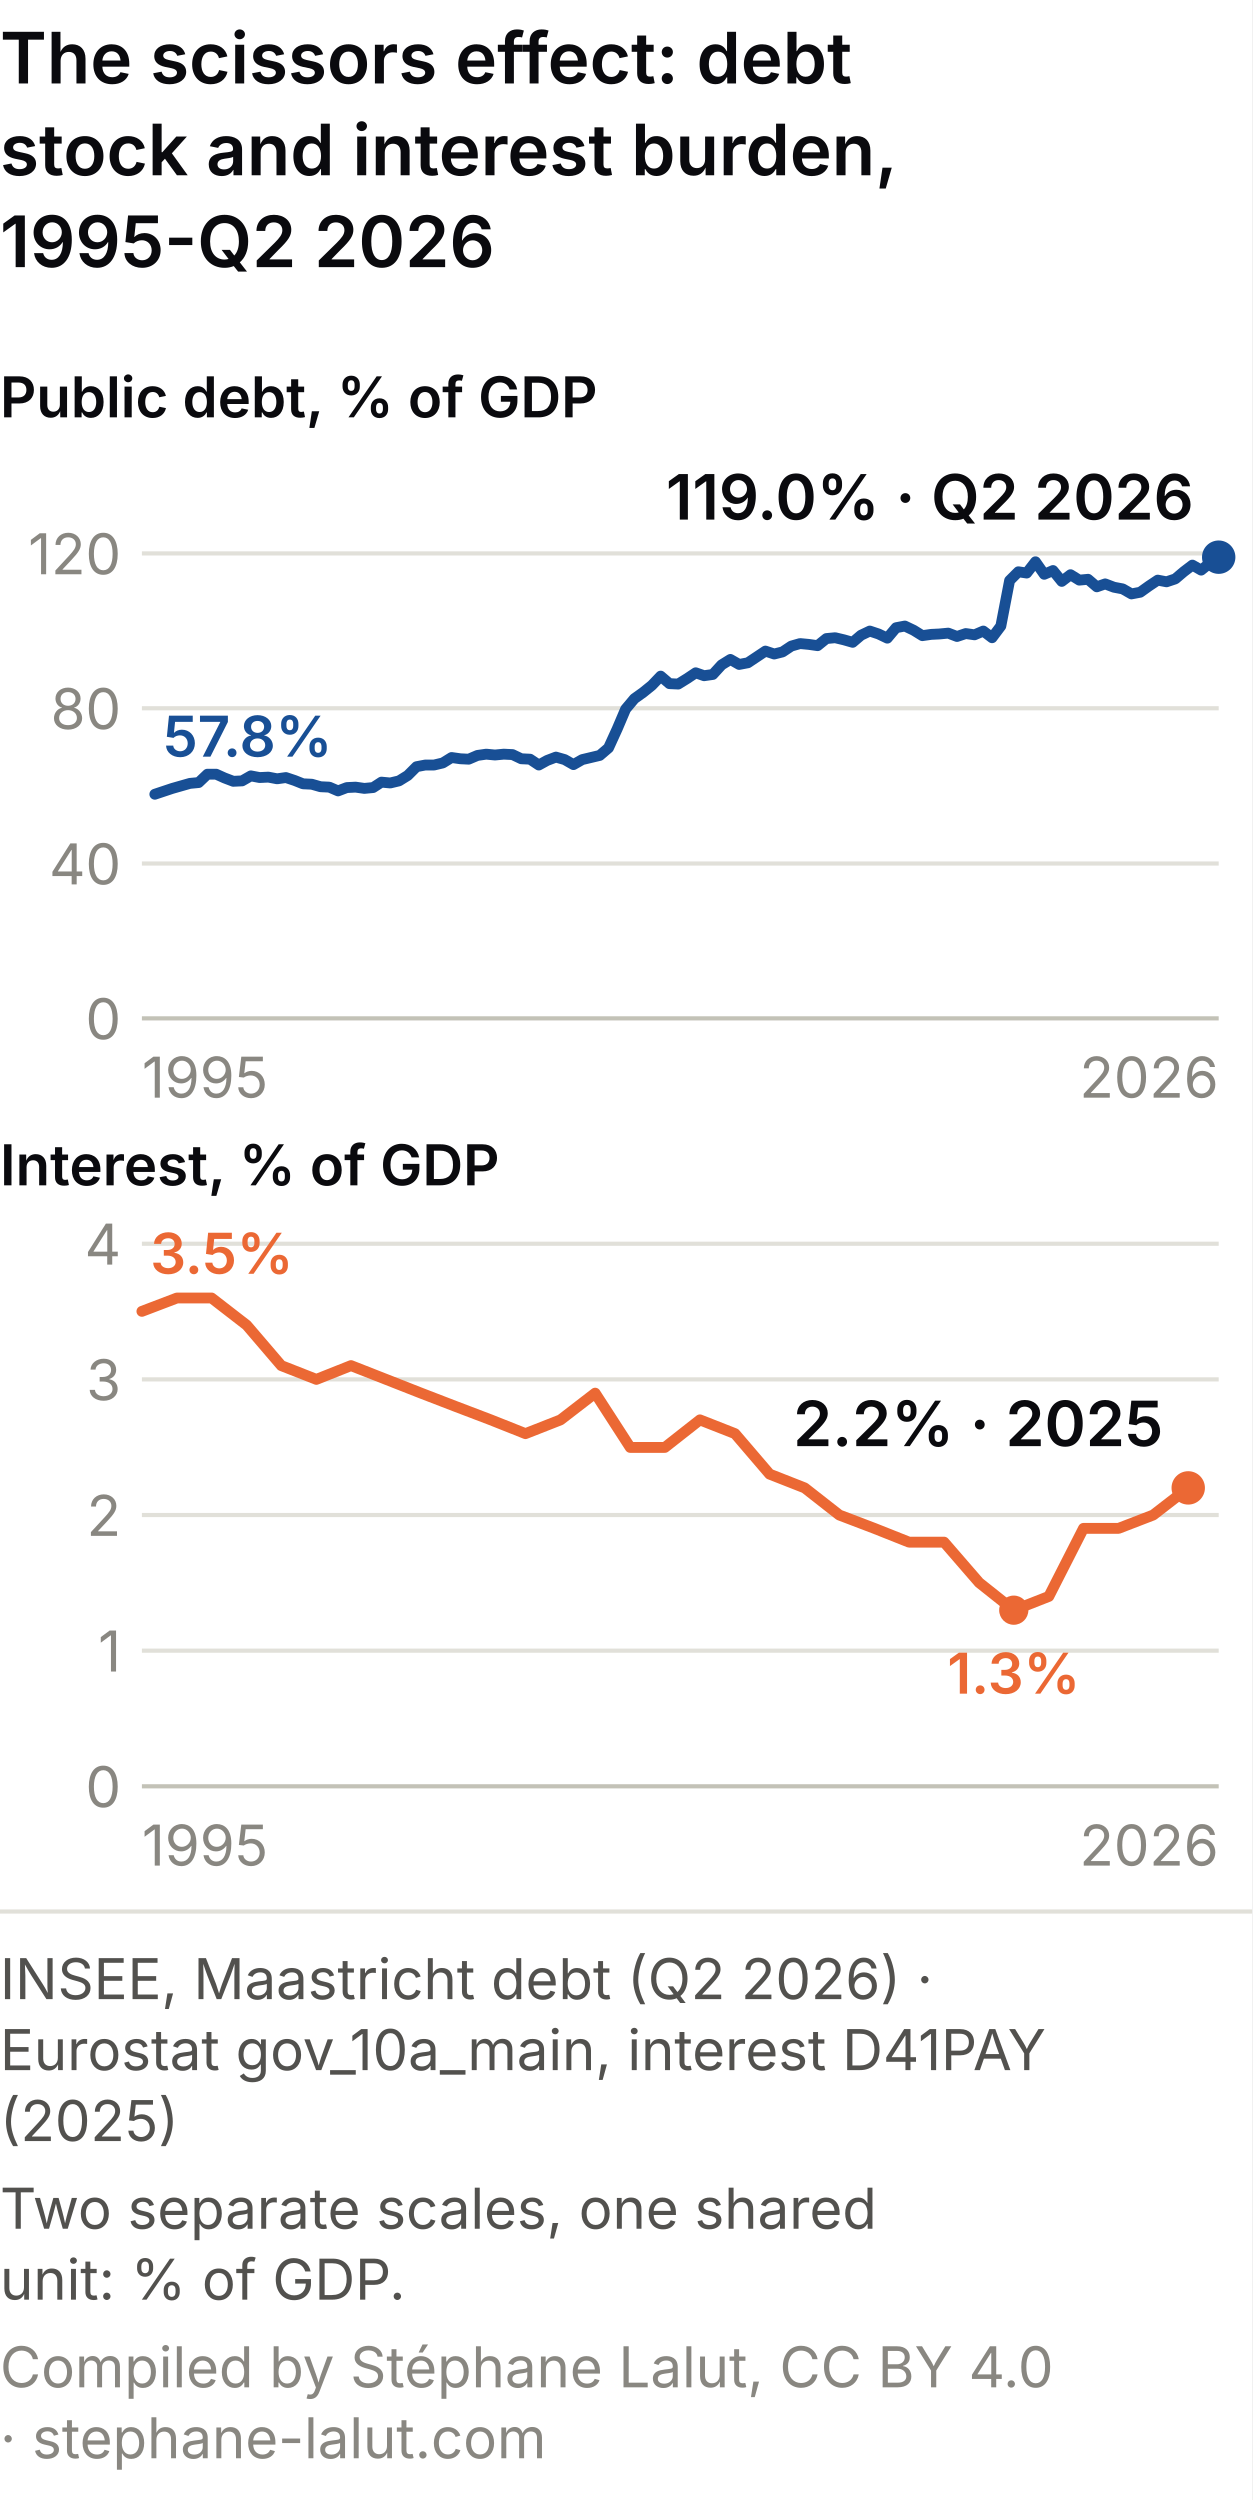
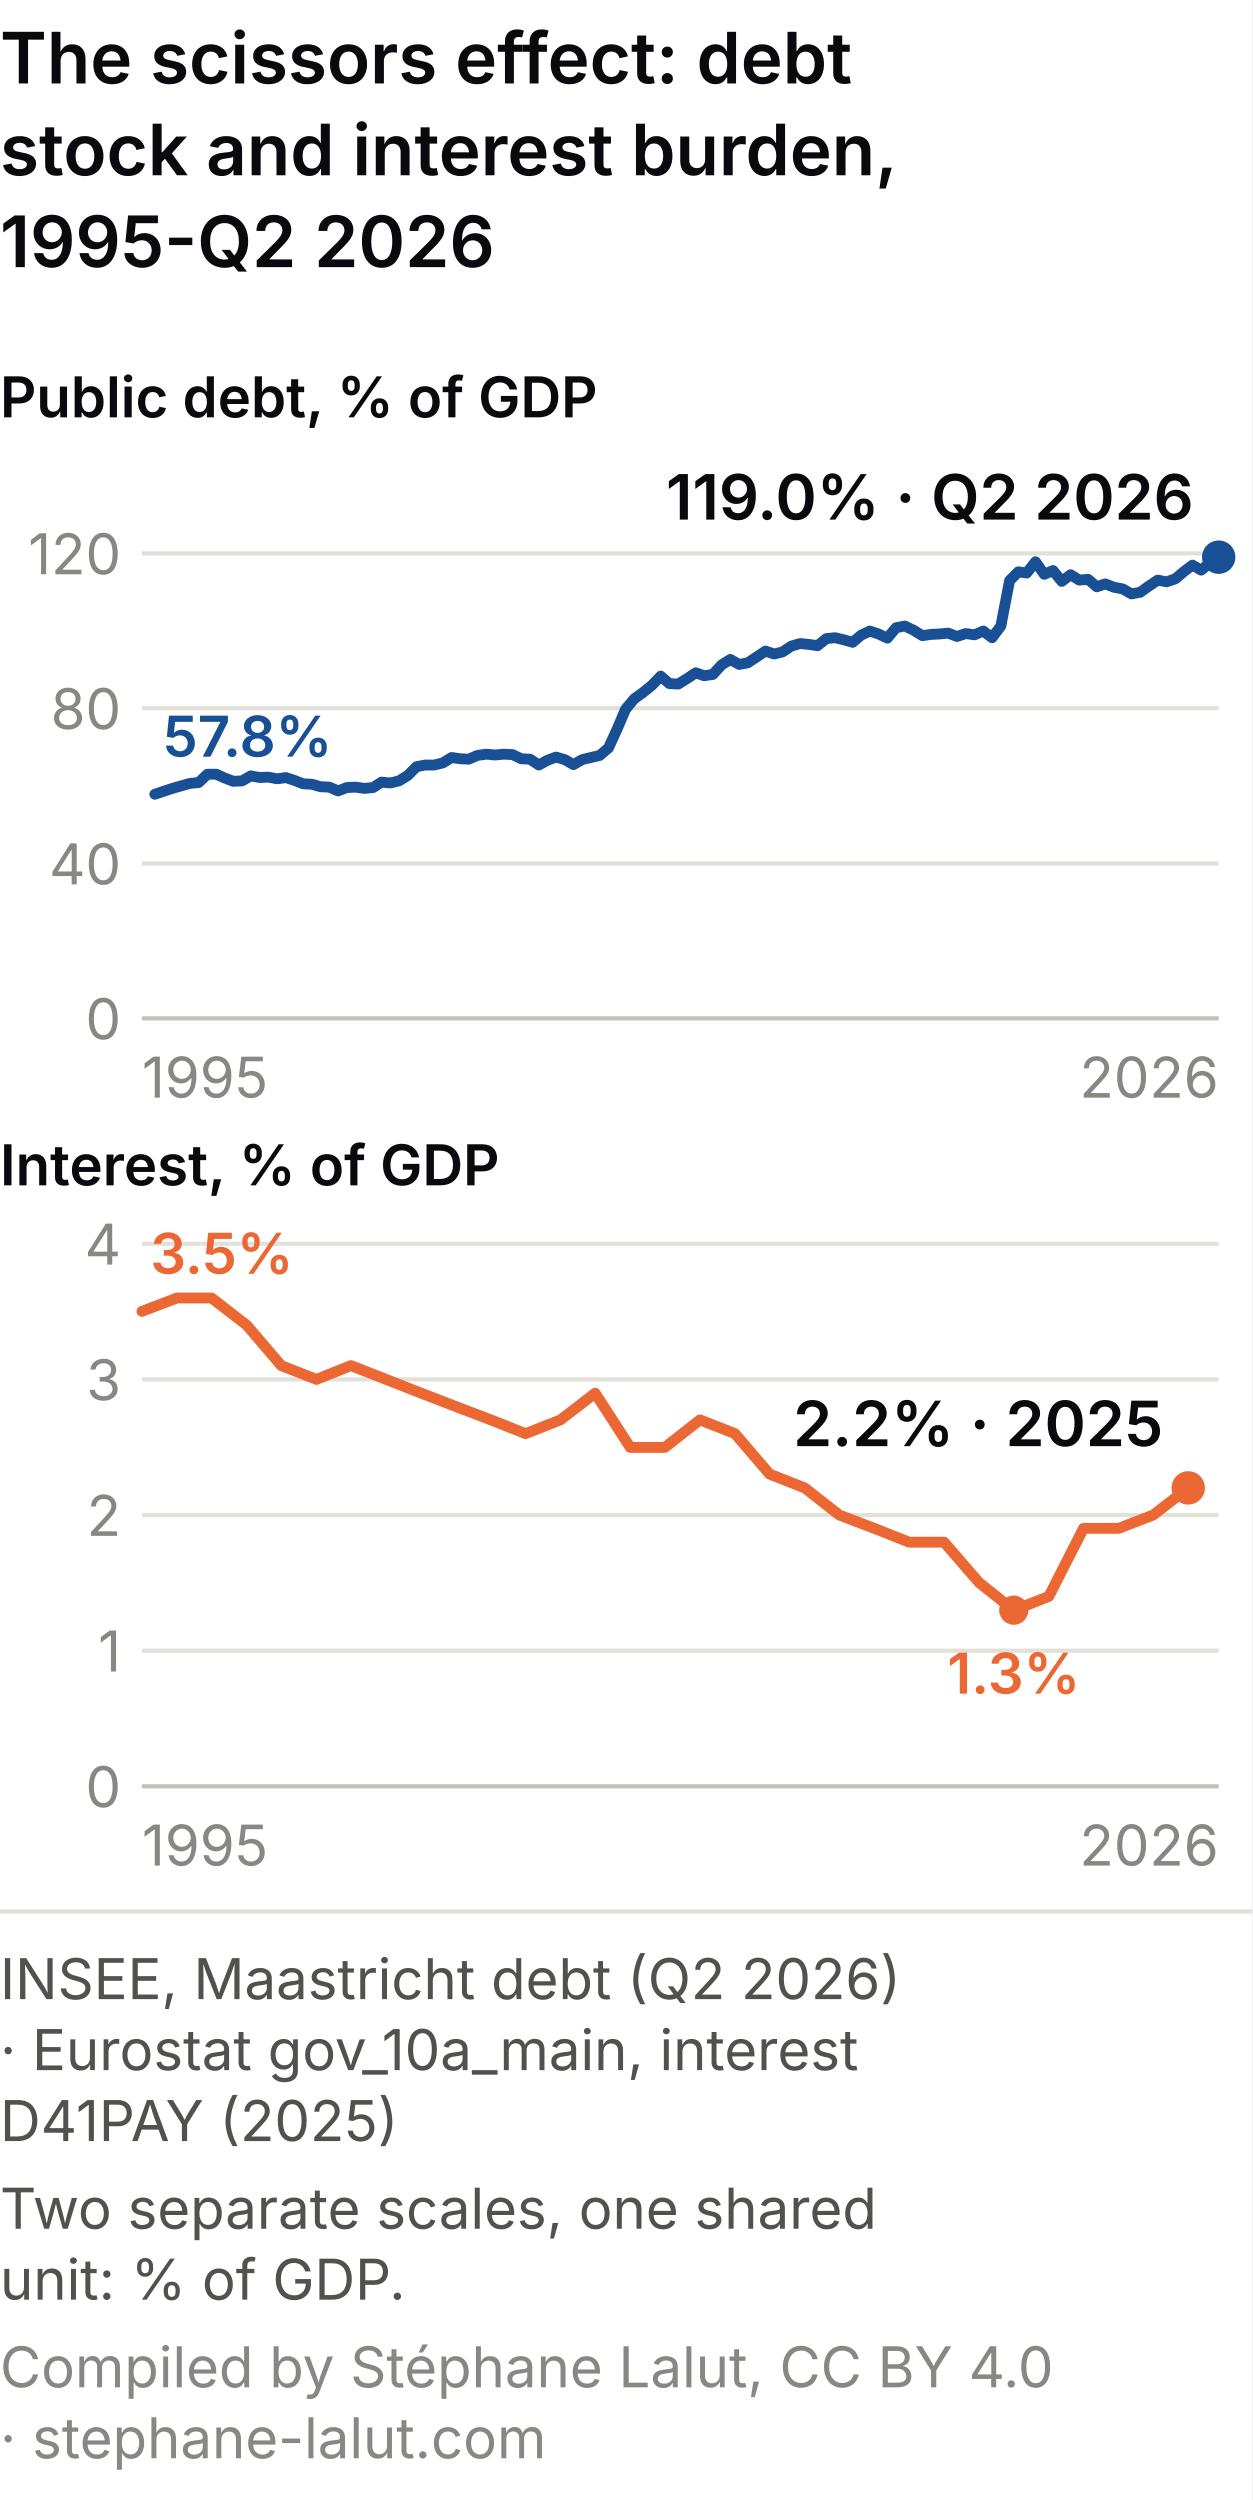
<svg xmlns="http://www.w3.org/2000/svg" viewBox="0 0 300 599" role="img" font-variant-numeric="tabular-nums" aria-labelledby="czm-t czm-d" font-family="system-ui, -apple-system, Segoe UI, sans-serif">
  <rect width="300" height="599" fill="#ffffff" />
  <text x="0" y="20" font-size="17" font-weight="600" fill="#0A0A0E">The scissors effect: debt</text>
  <text x="0" y="42" font-size="17" font-weight="600" fill="#0A0A0E">stock and interest burden,</text>
  <text x="0" y="64" font-size="17" font-weight="600" fill="#0A0A0E">1995-Q2 2026</text>
  <text x="0" y="100" font-size="13.5" font-weight="600" fill="#0A0A0E">Public debt, % of GDP</text>
  <line x1="34" y1="244.0" x2="292" y2="244.0" stroke="#c3c2b7" />
  <text x="29" y="249.0" font-size="13.5" fill="#898781" text-anchor="end">0</text>
  <line x1="34" y1="206.9" x2="292" y2="206.9" stroke="#e1e0d9" />
  <text x="29" y="211.9" font-size="13.5" fill="#898781" text-anchor="end">40</text>
  <line x1="34" y1="169.7" x2="292" y2="169.7" stroke="#e1e0d9" />
  <text x="29" y="174.7" font-size="13.5" fill="#898781" text-anchor="end">80</text>
  <line x1="34" y1="132.6" x2="292" y2="132.6" stroke="#e1e0d9" />
  <text x="29" y="137.6" font-size="13.5" fill="#898781" text-anchor="end">120</text>
  <text x="34.0" y="263.0" font-size="13.5" fill="#898781" text-anchor="start">1995</text>
  <text x="292.0" y="263.0" font-size="13.5" fill="#898781" text-anchor="end">2026</text>
  <path d="M37.1,190.3 L39.2,189.6 L41.3,188.9 L43.4,188.3 L45.5,187.7 L47.6,187.5 L49.7,185.5 L51.8,185.5 L53.8,186.4 L55.9,187.2 L58.0,187.1 L60.1,185.9 L62.2,186.3 L64.3,186.2 L66.4,186.6 L68.5,186.3 L70.6,187.0 L72.6,187.8 L74.7,187.9 L76.8,188.5 L78.9,188.6 L81.0,189.5 L83.1,188.7 L85.2,188.6 L87.3,188.9 L89.4,188.7 L91.4,187.4 L93.5,187.6 L95.6,187.1 L97.7,185.8 L99.8,183.7 L101.9,183.3 L104.0,183.3 L106.1,182.8 L108.2,181.5 L110.3,181.8 L112.3,181.9 L114.4,181.0 L116.5,180.7 L118.6,180.9 L120.7,180.7 L122.8,180.8 L124.9,181.8 L127.0,181.9 L129.1,183.3 L131.1,182.2 L133.2,181.4 L135.3,182.0 L137.4,183.2 L139.5,182.0 L141.6,181.5 L143.7,181.0 L145.8,179.2 L147.9,174.6 L149.9,169.9 L152.0,167.4 L154.1,165.9 L156.2,164.2 L158.3,162.0 L160.4,163.8 L162.5,163.9 L164.6,162.6 L166.7,161.2 L168.7,161.9 L170.8,161.6 L172.9,159.3 L175.0,158.0 L177.1,159.2 L179.2,158.8 L181.3,157.4 L183.4,156.0 L185.5,156.7 L187.5,156.2 L189.6,154.8 L191.7,154.2 L193.8,154.4 L195.9,154.7 L198.0,153.0 L200.1,152.8 L202.2,153.3 L204.3,153.9 L206.3,152.2 L208.4,151.2 L210.5,151.9 L212.6,152.9 L214.7,150.4 L216.8,150.0 L218.9,151.0 L221.0,152.3 L223.1,152.0 L225.1,151.9 L227.2,151.7 L229.3,152.5 L231.4,151.8 L233.5,152.1 L235.6,151.2 L237.7,152.8 L239.8,150.0 L241.9,139.1 L244.0,137.0 L246.0,137.3 L248.1,134.6 L250.2,137.6 L252.3,136.7 L254.4,139.3 L256.5,137.7 L258.6,139.0 L260.7,138.8 L262.8,140.6 L264.8,139.9 L266.9,140.7 L269.0,141.1 L271.1,142.3 L273.2,141.9 L275.3,140.4 L277.4,139.0 L279.5,139.4 L281.6,138.7 L283.6,137.0 L285.7,135.4 L287.8,136.6 L289.9,134.9 L292.0,133.5" fill="none" stroke="#184f95" stroke-width="2.6" stroke-linecap="round" stroke-linejoin="round" />
  <circle cx="292.0" cy="133.5" r="4" fill="#184f95" />
  <text x="286.0" y="124.5" font-size="15" font-weight="600" fill="#0A0A0E" text-anchor="end">119.0% · Q2 2026</text>
  <text x="39.1" y="181.3" font-size="13.5" font-weight="600" fill="#184f95">57.8%</text>
  <text x="0" y="284" font-size="13.5" font-weight="600" fill="#0A0A0E">Interest, % of GDP</text>
  <line x1="34" y1="428.0" x2="292" y2="428.0" stroke="#c3c2b7" />
  <text x="29" y="433.0" font-size="13.5" fill="#898781" text-anchor="end">0</text>
  <line x1="34" y1="395.5" x2="292" y2="395.5" stroke="#e1e0d9" />
  <text x="29" y="400.5" font-size="13.5" fill="#898781" text-anchor="end">1</text>
  <line x1="34" y1="363.0" x2="292" y2="363.0" stroke="#e1e0d9" />
  <text x="29" y="368.0" font-size="13.5" fill="#898781" text-anchor="end">2</text>
  <line x1="34" y1="330.5" x2="292" y2="330.5" stroke="#e1e0d9" />
  <text x="29" y="335.5" font-size="13.5" fill="#898781" text-anchor="end">3</text>
  <line x1="34" y1="298.0" x2="292" y2="298.0" stroke="#e1e0d9" />
  <text x="29" y="303.0" font-size="13.5" fill="#898781" text-anchor="end">4</text>
  <text x="34.0" y="447.0" font-size="13.5" fill="#898781" text-anchor="start">1995</text>
  <text x="292.0" y="447.0" font-size="13.5" fill="#898781" text-anchor="end">2026</text>
  <path d="M34.0,314.2 L42.4,311.0 L50.7,311.0 L59.1,317.5 L67.4,327.2 L75.8,330.5 L84.1,327.2 L92.5,330.5 L100.9,333.8 L109.2,337.0 L117.6,340.2 L125.9,343.5 L134.3,340.2 L142.6,333.8 L151.0,346.8 L159.3,346.8 L167.7,340.2 L176.1,343.5 L184.4,353.2 L192.8,356.5 L201.1,363.0 L209.5,366.2 L217.8,369.5 L226.2,369.5 L234.6,379.2 L242.9,385.8 L251.3,382.5 L259.6,366.2 L268.0,366.2 L276.3,363.0 L284.7,356.5" fill="none" stroke="#eb6834" stroke-width="2.6" stroke-linecap="round" stroke-linejoin="round" />
  <circle cx="284.7" cy="356.5" r="4" fill="#eb6834" />
  <text x="278.7" y="346.5" font-size="15" font-weight="600" fill="#0A0A0E" text-anchor="end">2.2% · 2025</text>
  <text x="36.0" y="305.2" font-size="13.5" font-weight="600" fill="#eb6834">3.5%</text>
  <circle cx="242.9" cy="385.8" r="3.5" fill="#eb6834" />
  <text x="242.9" y="405.8" font-size="13.5" font-weight="600" fill="#eb6834" text-anchor="middle">1.3%</text>
  <line x1="0" y1="458.0" x2="300" y2="458.0" stroke="#e1e0d9" />
-   <text class="pied-source" x="0" y="479.0" font-size="13.5" fill="#52514e">INSEE, Maastricht debt (Q2 2026) ·</text>
-   <text class="pied-source" x="0" y="496.0" font-size="13.5" fill="#52514e">Eurostat gov_10a_main, interest D41PAY</text>
-   <text class="pied-source" x="0" y="513.0" font-size="13.5" fill="#52514e">(2025)</text>
+   <text class="pied-source" x="0" y="479.0" font-size="13.5" fill="#52514e">INSEE, Maastricht debt (Q2 2026)</text>
+   <text class="pied-source" x="0" y="496.0" font-size="13.5" fill="#52514e">· Eurostat gov_10a_main, interest</text>
+   <text class="pied-source" x="0" y="513.0" font-size="13.5" fill="#52514e">D41PAY (2025)</text>
  <text class="pied-note" x="0" y="534.0" font-size="13.5" fill="#52514e">Two separate scales, one shared</text>
  <text class="pied-note" x="0" y="551.0" font-size="13.5" fill="#52514e">unit: % of GDP.</text>
  <text class="pied-licence" x="0" y="572.0" font-size="13.5" fill="#898781">Compiled by Stéphane Lalut, CC BY 4.0</text>
  <text class="pied-licence" x="0" y="589.0" font-size="13.5" fill="#898781">· stephane-lalut.com</text>
</svg>
